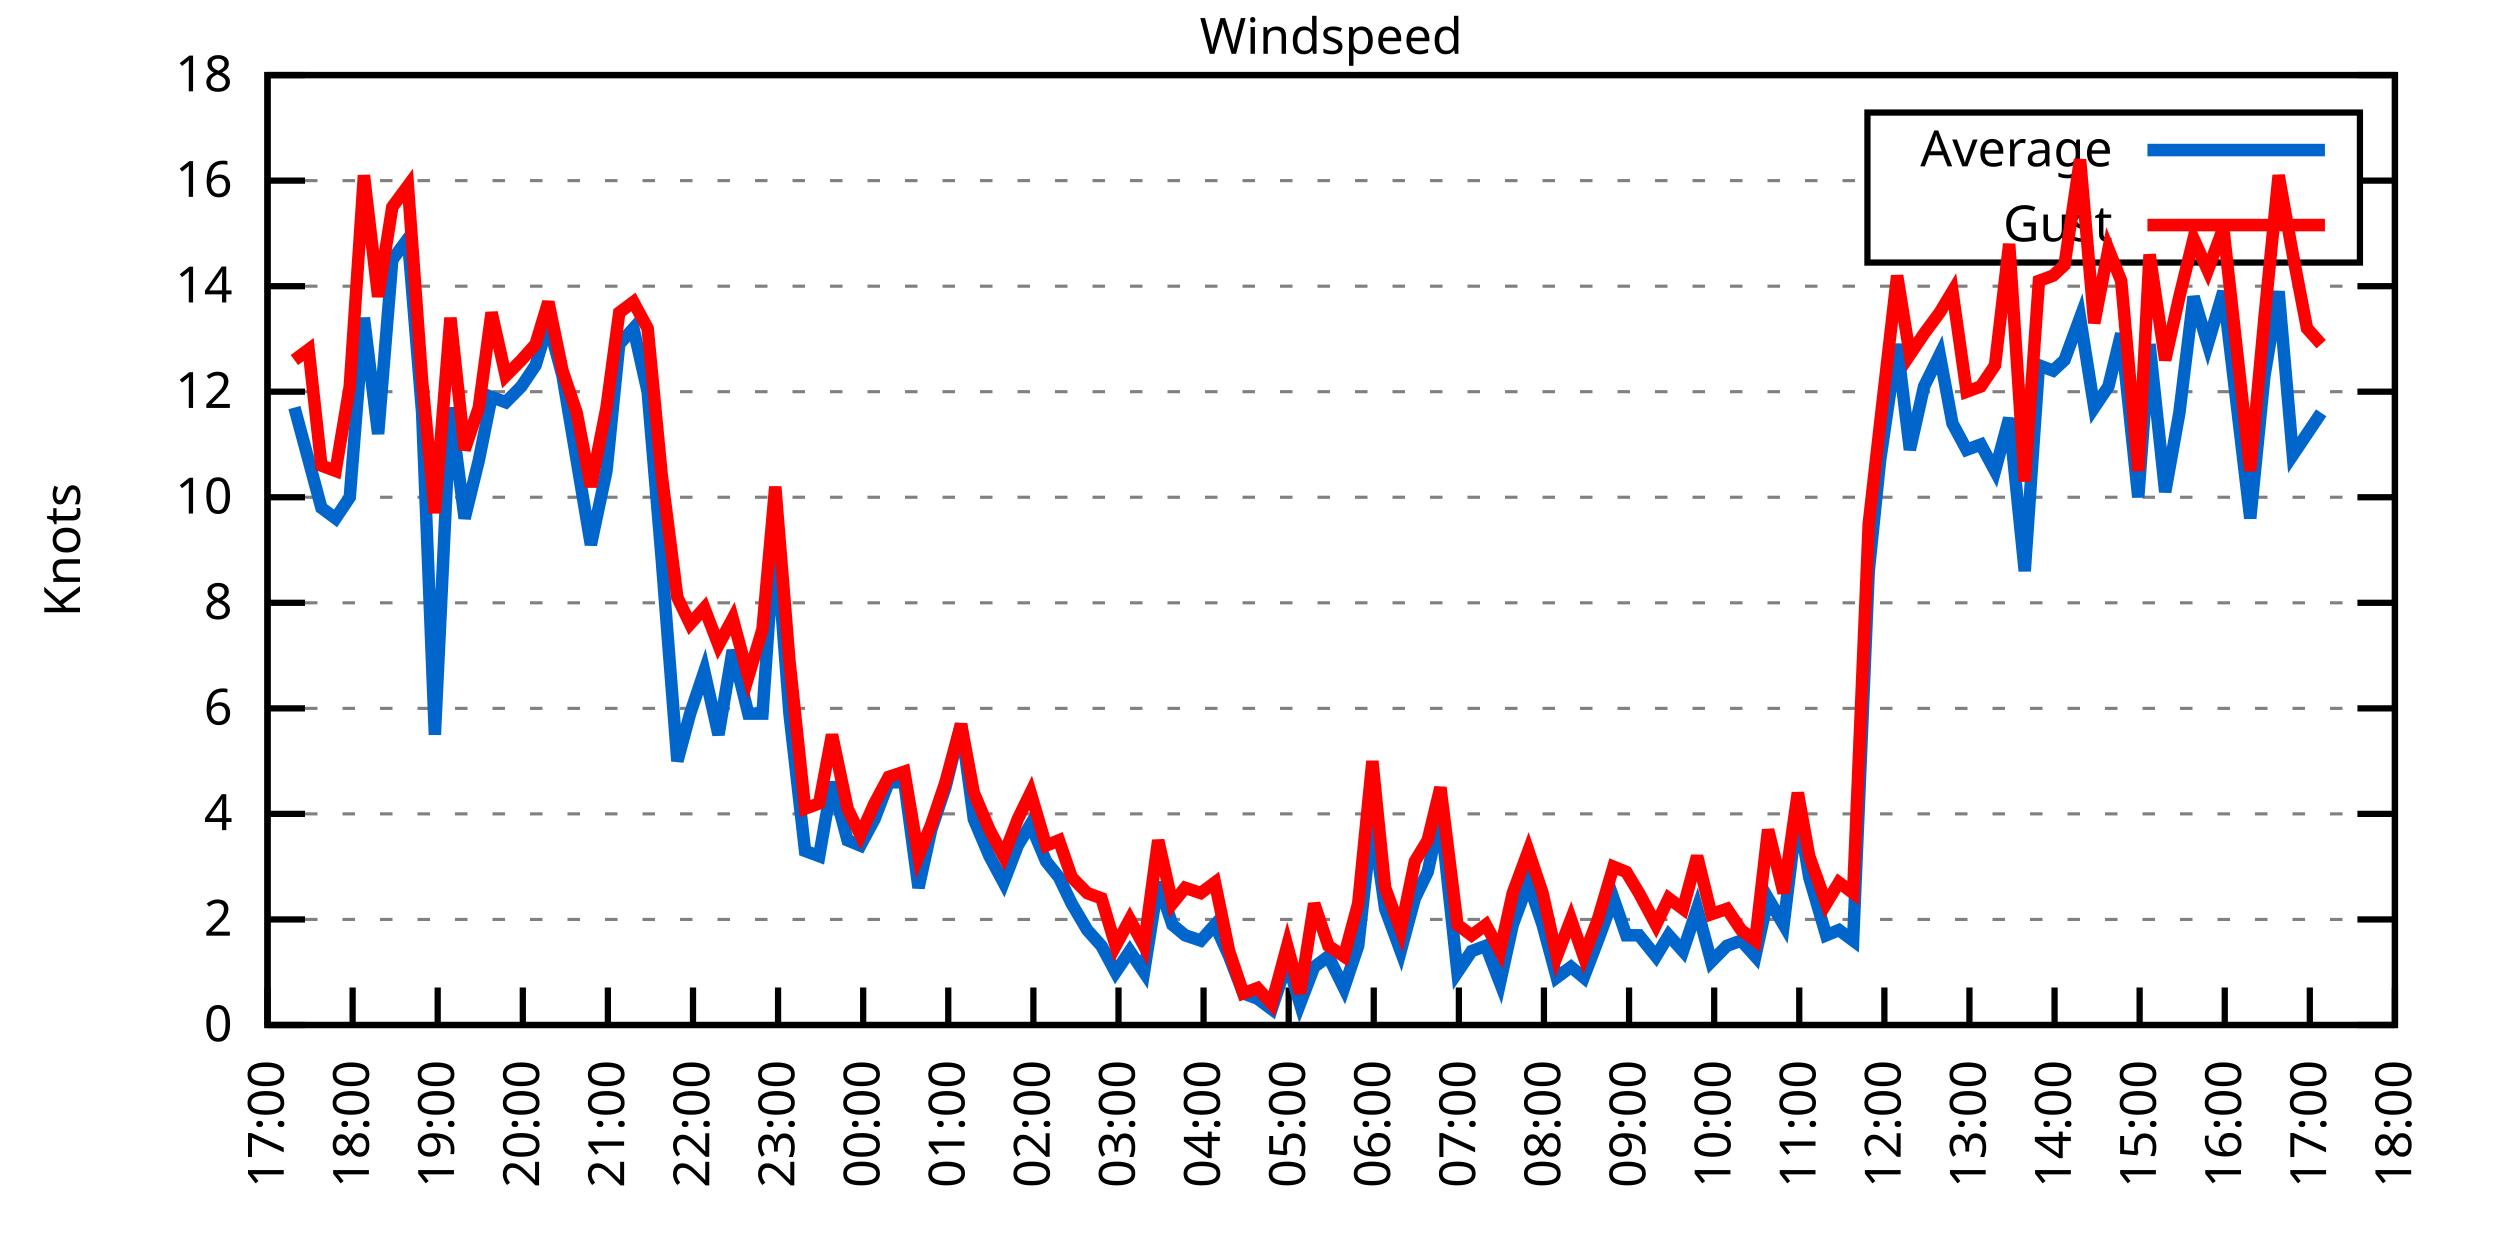
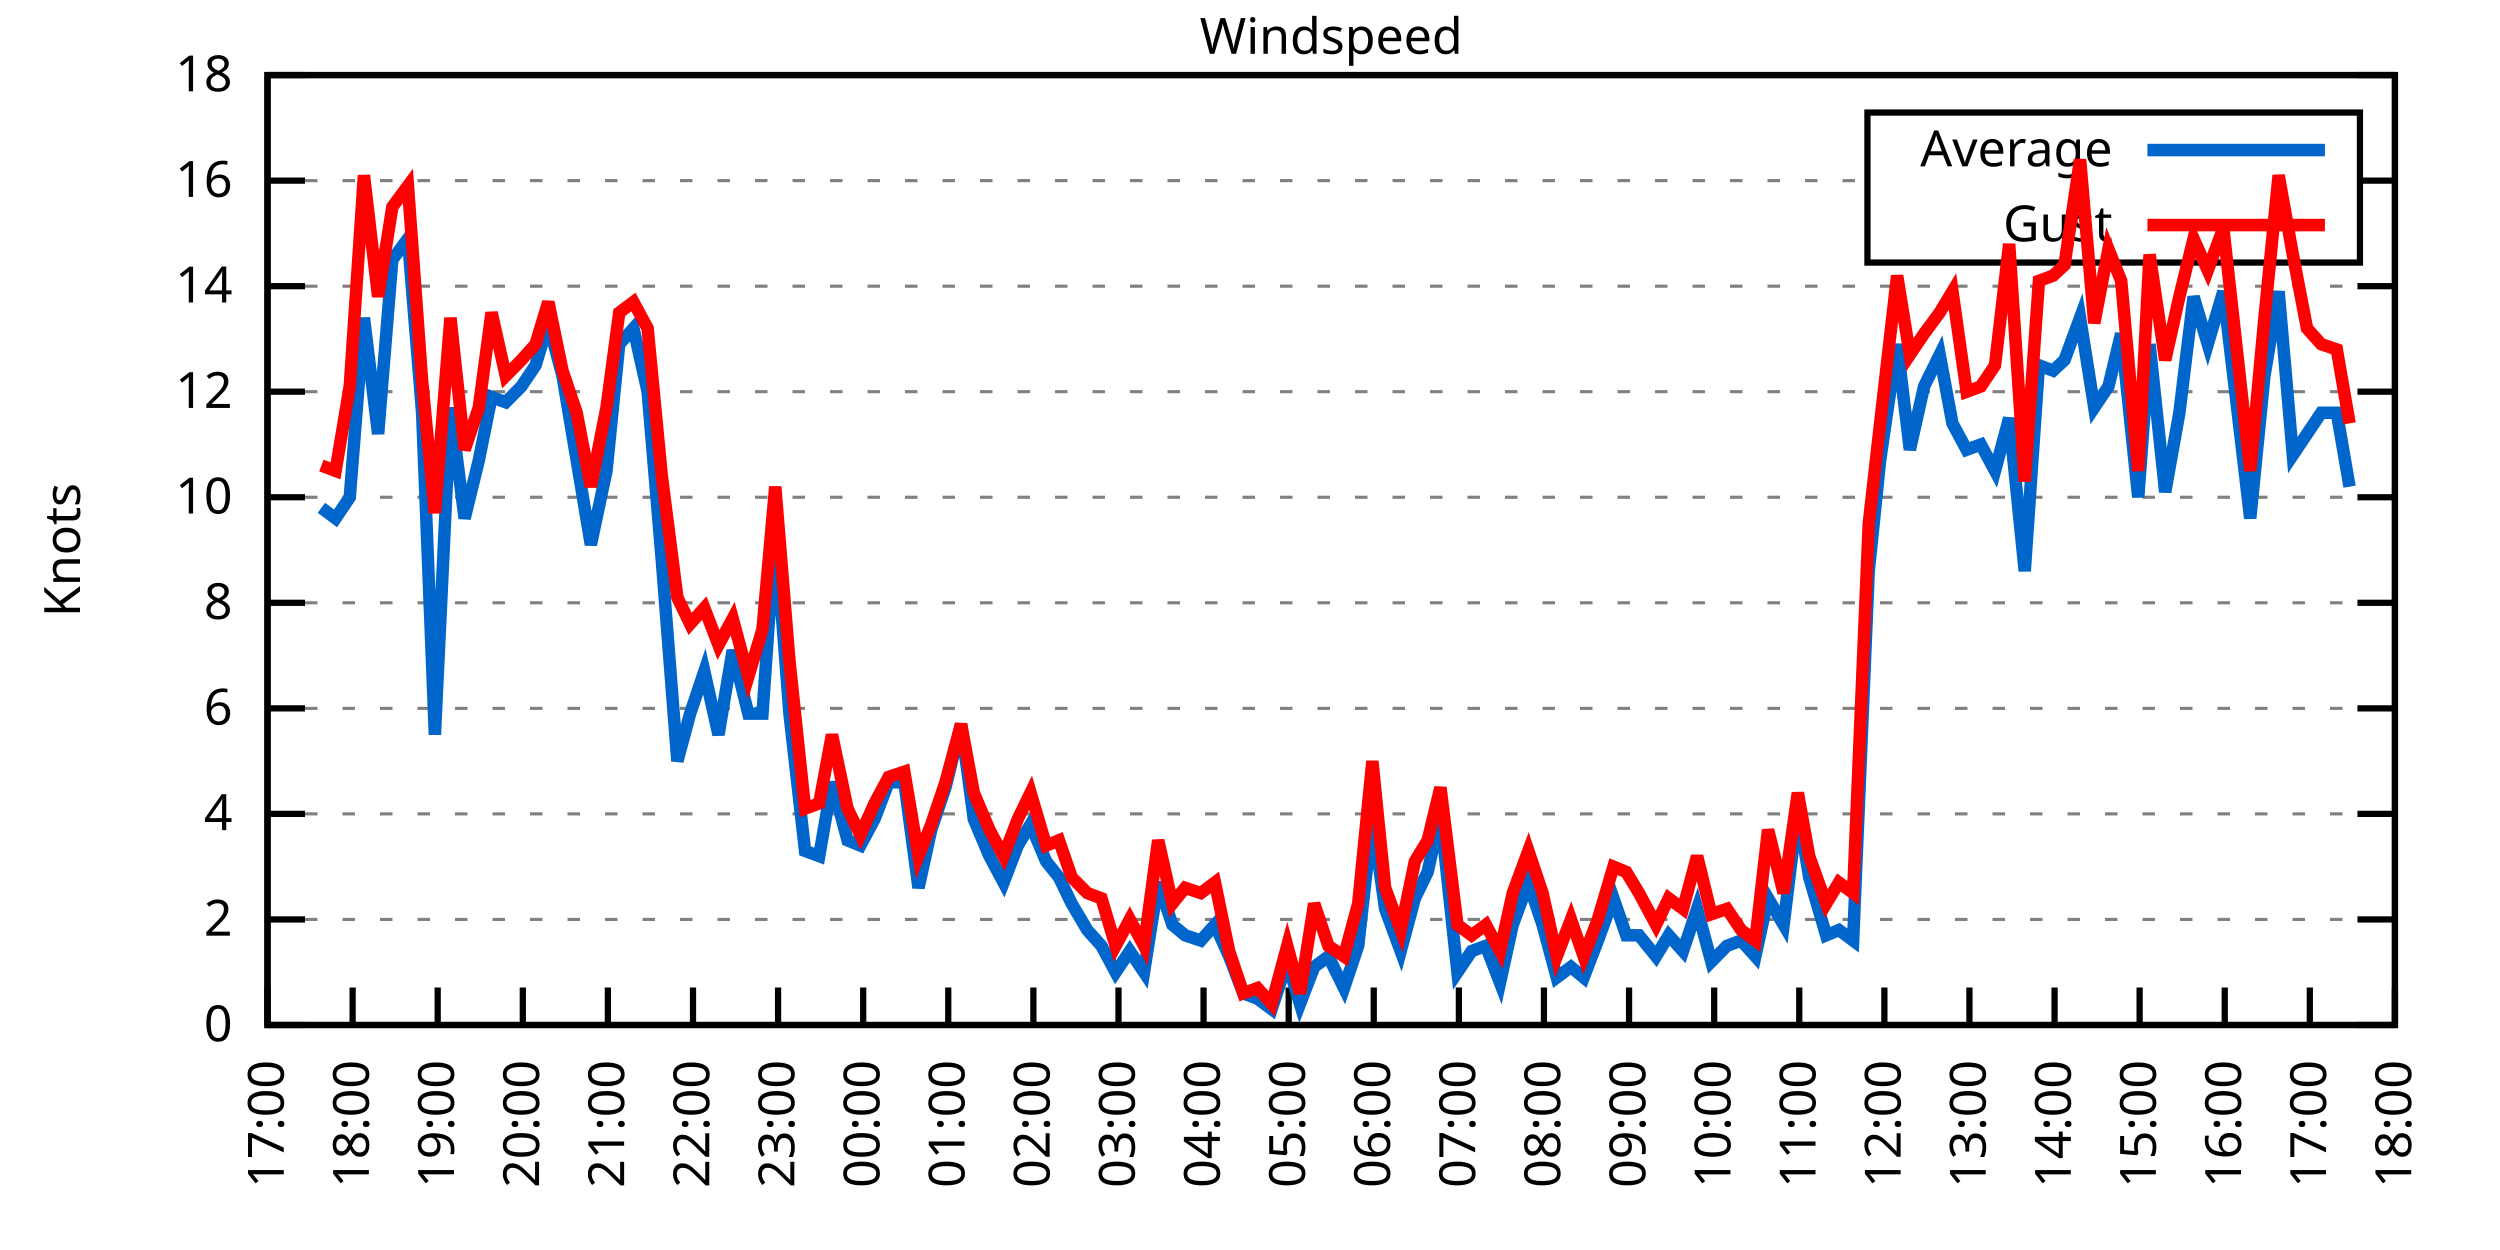
<svg xmlns="http://www.w3.org/2000/svg" xmlns:xlink="http://www.w3.org/1999/xlink" width="400" height="200" viewBox="0 0 400 200">
  <g id="gnuplot_canvas">
    <rect x="0" y="0" width="400" height="200" fill="none" />
    <defs>
      <circle id="gpDot" r="0.5" stroke-width="0.5" stroke="currentColor" />
      <path id="gpPt0" stroke-width="0.333" stroke="currentColor" d="M-1,0 h2 M0,-1 v2" />
      <path id="gpPt1" stroke-width="0.333" stroke="currentColor" d="M-1,-1 L1,1 M1,-1 L-1,1" />
      <path id="gpPt2" stroke-width="0.333" stroke="currentColor" d="M-1,0 L1,0 M0,-1 L0,1 M-1,-1 L1,1 M-1,1 L1,-1" />
      <rect id="gpPt3" stroke-width="0.333" stroke="currentColor" x="-1" y="-1" width="2" height="2" />
      <rect id="gpPt4" stroke-width="0.333" stroke="currentColor" fill="currentColor" x="-1" y="-1" width="2" height="2" />
      <circle id="gpPt5" stroke-width="0.333" stroke="currentColor" cx="0" cy="0" r="1" />
      <use xlink:href="#gpPt5" id="gpPt6" fill="currentColor" stroke="none" />
      <path id="gpPt7" stroke-width="0.333" stroke="currentColor" d="M0,-1.33 L-1.33,0.67 L1.33,0.67 z" />
      <use xlink:href="#gpPt7" id="gpPt8" fill="currentColor" stroke="none" />
      <use xlink:href="#gpPt7" id="gpPt9" stroke="currentColor" transform="rotate(180)" />
      <use xlink:href="#gpPt9" id="gpPt10" fill="currentColor" stroke="none" />
      <use xlink:href="#gpPt3" id="gpPt11" stroke="currentColor" transform="rotate(45)" />
      <use xlink:href="#gpPt11" id="gpPt12" fill="currentColor" stroke="none" />
      <path id="gpPt13" stroke-width="0.333" stroke="currentColor" d="M0,1.330 L1.265,0.411 L0.782,-1.067 L-0.782,-1.076 L-1.265,0.411 z" />
      <use xlink:href="#gpPt13" id="gpPt14" fill="currentColor" stroke="none" />
      <filter id="textbox" filterUnits="objectBoundingBox" x="0" y="0" height="1" width="1">
        <feFlood flood-color="white" flood-opacity="1" result="bgnd" />
        <feComposite in="SourceGraphic" in2="bgnd" operator="atop" />
      </filter>
      <filter id="greybox" filterUnits="objectBoundingBox" x="0" y="0" height="1" width="1">
        <feFlood flood-color="lightgrey" flood-opacity="1" result="grey" />
        <feComposite in="SourceGraphic" in2="grey" operator="atop" />
      </filter>
    </defs>
    <g fill="none" color="white" stroke="currentColor" stroke-width="1.00" stroke-linecap="butt" stroke-linejoin="miter">
</g>
    <g fill="none" color="black" stroke="currentColor" stroke-width="1.00" stroke-linecap="butt" stroke-linejoin="miter">
      <g stroke="none" shape-rendering="crispEdges">
        <polygon fill="rgb(255, 255, 255)" points="42.80,164.00 383.18,164.00 383.18,12.02 42.80,12.02 " />
      </g>
    </g>
    <g fill="none" color="black" stroke="currentColor" stroke-width="1.00" stroke-linecap="butt" stroke-linejoin="miter">
</g>
    <g fill="none" color="black" stroke="black" stroke-width="0.50" stroke-linecap="butt" stroke-linejoin="miter">
</g>
    <g fill="none" color="gray" stroke="currentColor" stroke-width="0.50" stroke-linecap="butt" stroke-linejoin="miter">
      <path stroke="gray" stroke-dasharray="2,4" class="gridline" d="M42.80,164.00 L383.19,164.00  " />
    </g>
    <g fill="none" color="gray" stroke="gray" stroke-width="1.00" stroke-linecap="butt" stroke-linejoin="miter">
</g>
    <g fill="none" color="black" stroke="currentColor" stroke-width="1.00" stroke-linecap="butt" stroke-linejoin="miter">
      <path stroke="black" d="M42.80,164.00 L48.80,164.00 M383.19,164.00 L377.19,164.00  " />
      <g transform="translate(37.20,166.60)" stroke="none" fill="black" font-family="Sans" font-size="8.00" text-anchor="end">
        <text>
          <tspan font-family="Sans"> 0</tspan>
        </text>
      </g>
    </g>
    <g fill="none" color="black" stroke="currentColor" stroke-width="1.00" stroke-linecap="butt" stroke-linejoin="miter">
</g>
    <g fill="none" color="black" stroke="black" stroke-width="0.50" stroke-linecap="butt" stroke-linejoin="miter">
</g>
    <g fill="none" color="gray" stroke="currentColor" stroke-width="0.50" stroke-linecap="butt" stroke-linejoin="miter">
      <path stroke="gray" stroke-dasharray="2,4" class="gridline" d="M42.80,147.11 L383.19,147.11  " />
    </g>
    <g fill="none" color="gray" stroke="gray" stroke-width="1.00" stroke-linecap="butt" stroke-linejoin="miter">
</g>
    <g fill="none" color="black" stroke="currentColor" stroke-width="1.00" stroke-linecap="butt" stroke-linejoin="miter">
      <path stroke="black" d="M42.80,147.11 L48.80,147.11 M383.19,147.11 L377.19,147.11  " />
      <g transform="translate(37.20,149.71)" stroke="none" fill="black" font-family="Sans" font-size="8.00" text-anchor="end">
        <text>
          <tspan font-family="Sans"> 2</tspan>
        </text>
      </g>
    </g>
    <g fill="none" color="black" stroke="currentColor" stroke-width="1.00" stroke-linecap="butt" stroke-linejoin="miter">
</g>
    <g fill="none" color="black" stroke="black" stroke-width="0.50" stroke-linecap="butt" stroke-linejoin="miter">
</g>
    <g fill="none" color="gray" stroke="currentColor" stroke-width="0.50" stroke-linecap="butt" stroke-linejoin="miter">
      <path stroke="gray" stroke-dasharray="2,4" class="gridline" d="M42.80,130.22 L383.19,130.22  " />
    </g>
    <g fill="none" color="gray" stroke="gray" stroke-width="1.00" stroke-linecap="butt" stroke-linejoin="miter">
</g>
    <g fill="none" color="black" stroke="currentColor" stroke-width="1.00" stroke-linecap="butt" stroke-linejoin="miter">
      <path stroke="black" d="M42.80,130.22 L48.80,130.22 M383.19,130.22 L377.19,130.22  " />
      <g transform="translate(37.20,132.82)" stroke="none" fill="black" font-family="Sans" font-size="8.00" text-anchor="end">
        <text>
          <tspan font-family="Sans"> 4</tspan>
        </text>
      </g>
    </g>
    <g fill="none" color="black" stroke="currentColor" stroke-width="1.00" stroke-linecap="butt" stroke-linejoin="miter">
</g>
    <g fill="none" color="black" stroke="black" stroke-width="0.50" stroke-linecap="butt" stroke-linejoin="miter">
</g>
    <g fill="none" color="gray" stroke="currentColor" stroke-width="0.50" stroke-linecap="butt" stroke-linejoin="miter">
      <path stroke="gray" stroke-dasharray="2,4" class="gridline" d="M42.80,113.34 L383.19,113.34  " />
    </g>
    <g fill="none" color="gray" stroke="gray" stroke-width="1.00" stroke-linecap="butt" stroke-linejoin="miter">
</g>
    <g fill="none" color="black" stroke="currentColor" stroke-width="1.00" stroke-linecap="butt" stroke-linejoin="miter">
      <path stroke="black" d="M42.80,113.34 L48.80,113.34 M383.19,113.34 L377.19,113.34  " />
      <g transform="translate(37.20,115.94)" stroke="none" fill="black" font-family="Sans" font-size="8.00" text-anchor="end">
        <text>
          <tspan font-family="Sans"> 6</tspan>
        </text>
      </g>
    </g>
    <g fill="none" color="black" stroke="currentColor" stroke-width="1.00" stroke-linecap="butt" stroke-linejoin="miter">
</g>
    <g fill="none" color="black" stroke="black" stroke-width="0.50" stroke-linecap="butt" stroke-linejoin="miter">
</g>
    <g fill="none" color="gray" stroke="currentColor" stroke-width="0.50" stroke-linecap="butt" stroke-linejoin="miter">
      <path stroke="gray" stroke-dasharray="2,4" class="gridline" d="M42.80,96.45 L383.19,96.45  " />
    </g>
    <g fill="none" color="gray" stroke="gray" stroke-width="1.00" stroke-linecap="butt" stroke-linejoin="miter">
</g>
    <g fill="none" color="black" stroke="currentColor" stroke-width="1.00" stroke-linecap="butt" stroke-linejoin="miter">
      <path stroke="black" d="M42.80,96.45 L48.80,96.45 M383.19,96.45 L377.19,96.45  " />
      <g transform="translate(37.20,99.05)" stroke="none" fill="black" font-family="Sans" font-size="8.00" text-anchor="end">
        <text>
          <tspan font-family="Sans"> 8</tspan>
        </text>
      </g>
    </g>
    <g fill="none" color="black" stroke="currentColor" stroke-width="1.00" stroke-linecap="butt" stroke-linejoin="miter">
</g>
    <g fill="none" color="black" stroke="black" stroke-width="0.50" stroke-linecap="butt" stroke-linejoin="miter">
</g>
    <g fill="none" color="gray" stroke="currentColor" stroke-width="0.50" stroke-linecap="butt" stroke-linejoin="miter">
      <path stroke="gray" stroke-dasharray="2,4" class="gridline" d="M42.80,79.56 L383.19,79.56  " />
    </g>
    <g fill="none" color="gray" stroke="gray" stroke-width="1.00" stroke-linecap="butt" stroke-linejoin="miter">
</g>
    <g fill="none" color="black" stroke="currentColor" stroke-width="1.00" stroke-linecap="butt" stroke-linejoin="miter">
      <path stroke="black" d="M42.80,79.56 L48.80,79.56 M383.19,79.56 L377.19,79.56  " />
      <g transform="translate(37.20,82.16)" stroke="none" fill="black" font-family="Sans" font-size="8.00" text-anchor="end">
        <text>
          <tspan font-family="Sans"> 10</tspan>
        </text>
      </g>
    </g>
    <g fill="none" color="black" stroke="currentColor" stroke-width="1.00" stroke-linecap="butt" stroke-linejoin="miter">
</g>
    <g fill="none" color="black" stroke="black" stroke-width="0.50" stroke-linecap="butt" stroke-linejoin="miter">
</g>
    <g fill="none" color="gray" stroke="currentColor" stroke-width="0.50" stroke-linecap="butt" stroke-linejoin="miter">
      <path stroke="gray" stroke-dasharray="2,4" class="gridline" d="M42.80,62.67 L383.19,62.67  " />
    </g>
    <g fill="none" color="gray" stroke="gray" stroke-width="1.00" stroke-linecap="butt" stroke-linejoin="miter">
</g>
    <g fill="none" color="black" stroke="currentColor" stroke-width="1.00" stroke-linecap="butt" stroke-linejoin="miter">
      <path stroke="black" d="M42.80,62.67 L48.80,62.67 M383.19,62.67 L377.19,62.67  " />
      <g transform="translate(37.20,65.27)" stroke="none" fill="black" font-family="Sans" font-size="8.00" text-anchor="end">
        <text>
          <tspan font-family="Sans"> 12</tspan>
        </text>
      </g>
    </g>
    <g fill="none" color="black" stroke="currentColor" stroke-width="1.00" stroke-linecap="butt" stroke-linejoin="miter">
</g>
    <g fill="none" color="black" stroke="black" stroke-width="0.50" stroke-linecap="butt" stroke-linejoin="miter">
</g>
    <g fill="none" color="gray" stroke="currentColor" stroke-width="0.50" stroke-linecap="butt" stroke-linejoin="miter">
      <path stroke="gray" stroke-dasharray="2,4" class="gridline" d="M42.80,45.79 L383.19,45.79  " />
    </g>
    <g fill="none" color="gray" stroke="gray" stroke-width="1.00" stroke-linecap="butt" stroke-linejoin="miter">
</g>
    <g fill="none" color="black" stroke="currentColor" stroke-width="1.00" stroke-linecap="butt" stroke-linejoin="miter">
      <path stroke="black" d="M42.80,45.79 L48.80,45.79 M383.19,45.79 L377.19,45.79  " />
      <g transform="translate(37.20,48.39)" stroke="none" fill="black" font-family="Sans" font-size="8.00" text-anchor="end">
        <text>
          <tspan font-family="Sans"> 14</tspan>
        </text>
      </g>
    </g>
    <g fill="none" color="black" stroke="currentColor" stroke-width="1.00" stroke-linecap="butt" stroke-linejoin="miter">
</g>
    <g fill="none" color="black" stroke="black" stroke-width="0.50" stroke-linecap="butt" stroke-linejoin="miter">
</g>
    <g fill="none" color="gray" stroke="currentColor" stroke-width="0.50" stroke-linecap="butt" stroke-linejoin="miter">
      <path stroke="gray" stroke-dasharray="2,4" class="gridline" d="M42.80,28.90 L298.79,28.90 M377.59,28.90 L383.19,28.90  " />
    </g>
    <g fill="none" color="gray" stroke="gray" stroke-width="1.00" stroke-linecap="butt" stroke-linejoin="miter">
</g>
    <g fill="none" color="black" stroke="currentColor" stroke-width="1.00" stroke-linecap="butt" stroke-linejoin="miter">
      <path stroke="black" d="M42.80,28.90 L48.80,28.90 M383.19,28.90 L377.19,28.90  " />
      <g transform="translate(37.20,31.50)" stroke="none" fill="black" font-family="Sans" font-size="8.00" text-anchor="end">
        <text>
          <tspan font-family="Sans"> 16</tspan>
        </text>
      </g>
    </g>
    <g fill="none" color="black" stroke="currentColor" stroke-width="1.00" stroke-linecap="butt" stroke-linejoin="miter">
</g>
    <g fill="none" color="black" stroke="black" stroke-width="0.50" stroke-linecap="butt" stroke-linejoin="miter">
</g>
    <g fill="none" color="gray" stroke="currentColor" stroke-width="0.50" stroke-linecap="butt" stroke-linejoin="miter">
      <path stroke="gray" stroke-dasharray="2,4" class="gridline" d="M42.80,12.01 L383.19,12.01  " />
    </g>
    <g fill="none" color="gray" stroke="gray" stroke-width="1.00" stroke-linecap="butt" stroke-linejoin="miter">
</g>
    <g fill="none" color="black" stroke="currentColor" stroke-width="1.00" stroke-linecap="butt" stroke-linejoin="miter">
      <path stroke="black" d="M42.80,12.01 L48.80,12.01 M383.19,12.01 L377.19,12.01  " />
      <g transform="translate(37.20,14.61)" stroke="none" fill="black" font-family="Sans" font-size="8.00" text-anchor="end">
        <text>
          <tspan font-family="Sans"> 18</tspan>
        </text>
      </g>
    </g>
    <g fill="none" color="black" stroke="currentColor" stroke-width="1.00" stroke-linecap="butt" stroke-linejoin="miter">
      <path stroke="black" d="M42.80,164.00 L42.80,158.00  " />
      <g transform="translate(45.40,169.60) rotate(270.00)" stroke="none" fill="black" font-family="Sans" font-size="8.00" text-anchor="end">
        <text>
          <tspan font-family="Sans">17:00</tspan>
        </text>
      </g>
    </g>
    <g fill="none" color="black" stroke="currentColor" stroke-width="1.00" stroke-linecap="butt" stroke-linejoin="miter">
      <path stroke="black" d="M56.42,164.00 L56.42,158.00  " />
      <g transform="translate(59.02,169.60) rotate(270.00)" stroke="none" fill="black" font-family="Sans" font-size="8.00" text-anchor="end">
        <text>
          <tspan font-family="Sans">18:00</tspan>
        </text>
      </g>
    </g>
    <g fill="none" color="black" stroke="currentColor" stroke-width="1.00" stroke-linecap="butt" stroke-linejoin="miter">
      <path stroke="black" d="M70.03,164.00 L70.03,158.00  " />
      <g transform="translate(72.63,169.60) rotate(270.00)" stroke="none" fill="black" font-family="Sans" font-size="8.00" text-anchor="end">
        <text>
          <tspan font-family="Sans">19:00</tspan>
        </text>
      </g>
    </g>
    <g fill="none" color="black" stroke="currentColor" stroke-width="1.00" stroke-linecap="butt" stroke-linejoin="miter">
      <path stroke="black" d="M83.65,164.00 L83.65,158.00  " />
      <g transform="translate(86.25,169.60) rotate(270.00)" stroke="none" fill="black" font-family="Sans" font-size="8.00" text-anchor="end">
        <text>
          <tspan font-family="Sans">20:00</tspan>
        </text>
      </g>
    </g>
    <g fill="none" color="black" stroke="currentColor" stroke-width="1.00" stroke-linecap="butt" stroke-linejoin="miter">
      <path stroke="black" d="M97.26,164.00 L97.26,158.00  " />
      <g transform="translate(99.86,169.60) rotate(270.00)" stroke="none" fill="black" font-family="Sans" font-size="8.00" text-anchor="end">
        <text>
          <tspan font-family="Sans">21:00</tspan>
        </text>
      </g>
    </g>
    <g fill="none" color="black" stroke="currentColor" stroke-width="1.00" stroke-linecap="butt" stroke-linejoin="miter">
      <path stroke="black" d="M110.88,164.00 L110.88,158.00  " />
      <g transform="translate(113.48,169.60) rotate(270.00)" stroke="none" fill="black" font-family="Sans" font-size="8.00" text-anchor="end">
        <text>
          <tspan font-family="Sans">22:00</tspan>
        </text>
      </g>
    </g>
    <g fill="none" color="black" stroke="currentColor" stroke-width="1.00" stroke-linecap="butt" stroke-linejoin="miter">
      <path stroke="black" d="M124.49,164.00 L124.49,158.00  " />
      <g transform="translate(127.09,169.60) rotate(270.00)" stroke="none" fill="black" font-family="Sans" font-size="8.00" text-anchor="end">
        <text>
          <tspan font-family="Sans">23:00</tspan>
        </text>
      </g>
    </g>
    <g fill="none" color="black" stroke="currentColor" stroke-width="1.00" stroke-linecap="butt" stroke-linejoin="miter">
      <path stroke="black" d="M138.11,164.00 L138.11,158.00  " />
      <g transform="translate(140.71,169.60) rotate(270.00)" stroke="none" fill="black" font-family="Sans" font-size="8.00" text-anchor="end">
        <text>
          <tspan font-family="Sans">00:00</tspan>
        </text>
      </g>
    </g>
    <g fill="none" color="black" stroke="currentColor" stroke-width="1.00" stroke-linecap="butt" stroke-linejoin="miter">
      <path stroke="black" d="M151.72,164.00 L151.72,158.00  " />
      <g transform="translate(154.32,169.60) rotate(270.00)" stroke="none" fill="black" font-family="Sans" font-size="8.00" text-anchor="end">
        <text>
          <tspan font-family="Sans">01:00</tspan>
        </text>
      </g>
    </g>
    <g fill="none" color="black" stroke="currentColor" stroke-width="1.00" stroke-linecap="butt" stroke-linejoin="miter">
      <path stroke="black" d="M165.34,164.00 L165.34,158.00  " />
      <g transform="translate(167.94,169.60) rotate(270.00)" stroke="none" fill="black" font-family="Sans" font-size="8.00" text-anchor="end">
        <text>
          <tspan font-family="Sans">02:00</tspan>
        </text>
      </g>
    </g>
    <g fill="none" color="black" stroke="currentColor" stroke-width="1.00" stroke-linecap="butt" stroke-linejoin="miter">
      <path stroke="black" d="M178.96,164.00 L178.96,158.00  " />
      <g transform="translate(181.56,169.60) rotate(270.00)" stroke="none" fill="black" font-family="Sans" font-size="8.00" text-anchor="end">
        <text>
          <tspan font-family="Sans">03:00</tspan>
        </text>
      </g>
    </g>
    <g fill="none" color="black" stroke="currentColor" stroke-width="1.00" stroke-linecap="butt" stroke-linejoin="miter">
      <path stroke="black" d="M192.57,164.00 L192.57,158.00  " />
      <g transform="translate(195.17,169.60) rotate(270.00)" stroke="none" fill="black" font-family="Sans" font-size="8.00" text-anchor="end">
        <text>
          <tspan font-family="Sans">04:00</tspan>
        </text>
      </g>
    </g>
    <g fill="none" color="black" stroke="currentColor" stroke-width="1.00" stroke-linecap="butt" stroke-linejoin="miter">
      <path stroke="black" d="M206.19,164.00 L206.19,158.00  " />
      <g transform="translate(208.79,169.60) rotate(270.00)" stroke="none" fill="black" font-family="Sans" font-size="8.00" text-anchor="end">
        <text>
          <tspan font-family="Sans">05:00</tspan>
        </text>
      </g>
    </g>
    <g fill="none" color="black" stroke="currentColor" stroke-width="1.00" stroke-linecap="butt" stroke-linejoin="miter">
      <path stroke="black" d="M219.80,164.00 L219.80,158.00  " />
      <g transform="translate(222.40,169.60) rotate(270.00)" stroke="none" fill="black" font-family="Sans" font-size="8.00" text-anchor="end">
        <text>
          <tspan font-family="Sans">06:00</tspan>
        </text>
      </g>
    </g>
    <g fill="none" color="black" stroke="currentColor" stroke-width="1.00" stroke-linecap="butt" stroke-linejoin="miter">
      <path stroke="black" d="M233.42,164.00 L233.42,158.00  " />
      <g transform="translate(236.02,169.60) rotate(270.00)" stroke="none" fill="black" font-family="Sans" font-size="8.00" text-anchor="end">
        <text>
          <tspan font-family="Sans">07:00</tspan>
        </text>
      </g>
    </g>
    <g fill="none" color="black" stroke="currentColor" stroke-width="1.00" stroke-linecap="butt" stroke-linejoin="miter">
      <path stroke="black" d="M247.03,164.00 L247.03,158.00  " />
      <g transform="translate(249.63,169.60) rotate(270.00)" stroke="none" fill="black" font-family="Sans" font-size="8.00" text-anchor="end">
        <text>
          <tspan font-family="Sans">08:00</tspan>
        </text>
      </g>
    </g>
    <g fill="none" color="black" stroke="currentColor" stroke-width="1.00" stroke-linecap="butt" stroke-linejoin="miter">
      <path stroke="black" d="M260.65,164.00 L260.65,158.00  " />
      <g transform="translate(263.25,169.60) rotate(270.00)" stroke="none" fill="black" font-family="Sans" font-size="8.00" text-anchor="end">
        <text>
          <tspan font-family="Sans">09:00</tspan>
        </text>
      </g>
    </g>
    <g fill="none" color="black" stroke="currentColor" stroke-width="1.00" stroke-linecap="butt" stroke-linejoin="miter">
      <path stroke="black" d="M274.27,164.00 L274.27,158.00  " />
      <g transform="translate(276.87,169.60) rotate(270.00)" stroke="none" fill="black" font-family="Sans" font-size="8.00" text-anchor="end">
        <text>
          <tspan font-family="Sans">10:00</tspan>
        </text>
      </g>
    </g>
    <g fill="none" color="black" stroke="currentColor" stroke-width="1.00" stroke-linecap="butt" stroke-linejoin="miter">
      <path stroke="black" d="M287.88,164.00 L287.88,158.00  " />
      <g transform="translate(290.48,169.60) rotate(270.00)" stroke="none" fill="black" font-family="Sans" font-size="8.00" text-anchor="end">
        <text>
          <tspan font-family="Sans">11:00</tspan>
        </text>
      </g>
    </g>
    <g fill="none" color="black" stroke="currentColor" stroke-width="1.00" stroke-linecap="butt" stroke-linejoin="miter">
      <path stroke="black" d="M301.50,164.00 L301.50,158.00  " />
      <g transform="translate(304.10,169.60) rotate(270.00)" stroke="none" fill="black" font-family="Sans" font-size="8.00" text-anchor="end">
        <text>
          <tspan font-family="Sans">12:00</tspan>
        </text>
      </g>
    </g>
    <g fill="none" color="black" stroke="currentColor" stroke-width="1.00" stroke-linecap="butt" stroke-linejoin="miter">
      <path stroke="black" d="M315.11,164.00 L315.11,158.00  " />
      <g transform="translate(317.71,169.60) rotate(270.00)" stroke="none" fill="black" font-family="Sans" font-size="8.00" text-anchor="end">
        <text>
          <tspan font-family="Sans">13:00</tspan>
        </text>
      </g>
    </g>
    <g fill="none" color="black" stroke="currentColor" stroke-width="1.00" stroke-linecap="butt" stroke-linejoin="miter">
      <path stroke="black" d="M328.73,164.00 L328.73,158.00  " />
      <g transform="translate(331.33,169.60) rotate(270.00)" stroke="none" fill="black" font-family="Sans" font-size="8.00" text-anchor="end">
        <text>
          <tspan font-family="Sans">14:00</tspan>
        </text>
      </g>
    </g>
    <g fill="none" color="black" stroke="currentColor" stroke-width="1.00" stroke-linecap="butt" stroke-linejoin="miter">
      <path stroke="black" d="M342.34,164.00 L342.34,158.00  " />
      <g transform="translate(344.94,169.60) rotate(270.00)" stroke="none" fill="black" font-family="Sans" font-size="8.00" text-anchor="end">
        <text>
          <tspan font-family="Sans">15:00</tspan>
        </text>
      </g>
    </g>
    <g fill="none" color="black" stroke="currentColor" stroke-width="1.00" stroke-linecap="butt" stroke-linejoin="miter">
      <path stroke="black" d="M355.96,164.00 L355.96,158.00  " />
      <g transform="translate(358.56,169.60) rotate(270.00)" stroke="none" fill="black" font-family="Sans" font-size="8.00" text-anchor="end">
        <text>
          <tspan font-family="Sans">16:00</tspan>
        </text>
      </g>
    </g>
    <g fill="none" color="black" stroke="currentColor" stroke-width="1.00" stroke-linecap="butt" stroke-linejoin="miter">
      <path stroke="black" d="M369.57,164.00 L369.57,158.00  " />
      <g transform="translate(372.17,169.60) rotate(270.00)" stroke="none" fill="black" font-family="Sans" font-size="8.00" text-anchor="end">
        <text>
          <tspan font-family="Sans">17:00</tspan>
        </text>
      </g>
    </g>
    <g fill="none" color="black" stroke="currentColor" stroke-width="1.00" stroke-linecap="butt" stroke-linejoin="miter">
      <path stroke="black" d="M383.19,164.00 L383.19,158.00  " />
      <g transform="translate(385.79,169.60) rotate(270.00)" stroke="none" fill="black" font-family="Sans" font-size="8.00" text-anchor="end">
        <text>
          <tspan font-family="Sans">18:00</tspan>
        </text>
      </g>
    </g>
    <g fill="none" color="black" stroke="currentColor" stroke-width="1.00" stroke-linecap="butt" stroke-linejoin="miter">
</g>
    <g fill="none" color="black" stroke="currentColor" stroke-width="1.00" stroke-linecap="butt" stroke-linejoin="miter">
      <path stroke="black" d="M42.80,12.01 L42.80,164.00 L383.19,164.00 L383.19,12.01 L42.80,12.01 Z  " />
    </g>
    <g fill="none" color="black" stroke="currentColor" stroke-width="1.00" stroke-linecap="butt" stroke-linejoin="miter">
</g>
    <g fill="none" color="black" stroke="currentColor" stroke-width="1.00" stroke-linecap="butt" stroke-linejoin="miter">
      <path stroke="black" d="M298.79,42.01 L298.79,18.01 L377.59,18.01 L377.59,42.01 L298.79,42.01 Z  " />
    </g>
    <g id="Windspeed_plot_1">
      <g fill="none" color="white" stroke="black" stroke-width="2.00" stroke-linecap="butt" stroke-linejoin="miter">
</g>
      <g fill="none" color="black" stroke="currentColor" stroke-width="2.00" stroke-linecap="butt" stroke-linejoin="miter">
        <g transform="translate(337.99,26.61)" stroke="none" fill="black" font-family="Sans" font-size="8.00" text-anchor="end">
          <text>
            <tspan font-family="Sans">Average</tspan>
          </text>
        </g>
      </g>
      <g fill="none" color="black" stroke="currentColor" stroke-width="2.00" stroke-linecap="butt" stroke-linejoin="miter">
-         <path stroke="rgb(  0, 102, 204)" d="M343.59,24.01 L371.99,24.01 M47.11,65.21 L49.38,73.65 L51.42,81.25 L53.69,82.94 L55.96,79.56 L58.23,50.85   L60.50,69.43 L62.77,41.56 L65.27,38.19 L67.54,66.05 L69.58,117.56 L72.07,65.21 L74.34,82.94 L76.61,73.65   L78.65,63.52 L80.92,64.36 L83.42,61.83 L85.69,58.45 L87.73,51.70 L90.00,60.14 L92.27,73.65 L94.54,87.16   L97.04,75.34 L99.08,55.07 L101.35,52.54 L103.62,62.67 L105.89,89.69 L108.38,121.78 L110.42,114.18 L112.69,107.43   L114.96,117.56 L117.23,104.05 L119.73,114.18 L122.00,114.18 L124.04,84.63 L126.31,114.18 L128.81,136.14 L131.07,136.98   L133.12,125.16 L135.61,134.45 L137.66,135.29 L139.92,131.07 L142.19,125.16 L144.69,125.16 L146.96,142.05 L149.00,132.76   L151.27,126.00 L153.77,115.87 L155.81,131.07 L158.31,136.98 L160.57,141.20 L162.84,135.29 L164.89,131.91 L167.38,137.82   L169.43,140.36 L171.47,144.58 L173.96,148.80 L176.23,151.33 L178.50,155.56 L180.77,152.18 L183.04,155.56 L185.31,141.20   L187.58,147.96 L189.62,149.65 L192.12,150.49 L194.39,147.96 L196.66,153.02 L198.93,158.93 L201.19,159.78 L203.46,161.47   L205.96,153.87 L208.00,160.62 L210.27,154.71 L212.54,153.02 L215.04,158.09 L217.31,151.33 L219.58,131.07 L221.62,145.42   L224.11,152.18 L226.38,143.73 L228.43,139.51 L230.47,130.22 L233.19,155.56 L235.46,152.18 L237.73,151.33 L240.00,157.24   L242.04,147.96 L244.54,141.20 L246.81,147.96 L249.08,156.40 L251.35,154.71 L253.39,156.40 L255.66,150.49 L258.15,143.73   L260.20,149.65 L262.24,149.65 L264.96,153.02 L267.00,149.65 L269.27,152.18 L271.54,145.42 L273.81,153.87 L276.31,151.33   L278.58,150.49 L280.85,153.02 L282.89,143.73 L285.38,147.96 L287.65,129.38 L289.47,140.36 L292.19,149.65 L294.23,148.80   L296.50,150.49 L299.00,91.38 L300.82,73.65 L303.54,55.07 L305.58,71.96 L307.85,61.83 L310.35,56.76 L312.39,67.74   L314.66,71.96 L316.93,71.12 L319.20,75.34 L321.47,66.90 L323.96,91.38 L326.23,58.45 L328.50,59.30 L330.32,57.61   L332.81,50.85 L335.08,65.21 L337.35,61.83 L339.39,53.39 L342.12,79.56 L343.93,55.07 L346.43,78.72 L348.70,66.05   L350.97,47.47 L353.24,55.07 L355.73,46.63 L360.04,82.94 L362.31,60.14 L364.58,46.63 L366.85,72.81 L369.12,69.43   L371.39,66.05  " />
+         <path stroke="rgb(  0, 102, 204)" d="M343.59,24.01 L371.99,24.01 M51.42,81.25 L53.69,82.94 L55.96,79.56 L58.23,50.85 L60.50,69.43 L62.77,41.56   L65.27,38.19 L67.54,66.05 L69.58,117.56 L72.07,65.21 L74.34,82.94 L76.61,73.65 L78.65,63.52 L80.92,64.36   L83.42,61.83 L85.69,58.45 L87.73,51.70 L90.00,60.14 L92.27,73.65 L94.54,87.16 L97.04,75.34 L99.08,55.07   L101.35,52.54 L103.62,62.67 L105.89,89.69 L108.38,121.78 L110.42,114.18 L112.69,107.43 L114.96,117.56 L117.23,104.05   L119.73,114.18 L122.00,114.18 L124.04,84.63 L126.31,114.18 L128.81,136.14 L131.07,136.98 L133.12,125.16 L135.61,134.45   L137.66,135.29 L139.92,131.07 L142.19,125.16 L144.69,125.16 L146.96,142.05 L149.00,132.76 L151.27,126.00 L153.77,115.87   L155.81,131.07 L158.31,136.98 L160.57,141.20 L162.84,135.29 L164.89,131.91 L167.38,137.82 L169.43,140.36 L171.47,144.58   L173.96,148.80 L176.23,151.33 L178.50,155.56 L180.77,152.18 L183.04,155.56 L185.31,141.20 L187.58,147.96 L189.62,149.65   L192.12,150.49 L194.39,147.96 L196.66,153.02 L198.93,158.93 L201.19,159.78 L203.46,161.47 L205.96,153.87 L208.00,160.62   L210.27,154.71 L212.54,153.02 L215.04,158.09 L217.31,151.33 L219.58,131.07 L221.62,145.42 L224.11,152.18 L226.38,143.73   L228.43,139.51 L230.47,130.22 L233.19,155.56 L235.46,152.18 L237.73,151.33 L240.00,157.24 L242.04,147.96 L244.54,141.20   L246.81,147.96 L249.08,156.40 L251.35,154.71 L253.39,156.40 L255.66,150.49 L258.15,143.73 L260.20,149.65 L262.24,149.65   L264.96,153.02 L267.00,149.65 L269.27,152.18 L271.54,145.42 L273.81,153.87 L276.31,151.33 L278.58,150.49 L280.85,153.02   L282.89,143.73 L285.38,147.96 L287.65,129.38 L289.47,140.36 L292.19,149.65 L294.23,148.80 L296.50,150.49 L299.00,91.38   L300.82,73.65 L303.54,55.07 L305.58,71.96 L307.85,61.83 L310.35,56.76 L312.39,67.74 L314.66,71.96 L316.93,71.12   L319.20,75.34 L321.47,66.90 L323.96,91.38 L326.23,58.45 L328.50,59.30 L330.32,57.61 L332.81,50.85 L335.08,65.21   L337.35,61.83 L339.39,53.39 L342.12,79.56 L343.93,55.07 L346.43,78.72 L348.70,66.05 L350.97,47.47 L353.24,55.07   L355.73,46.63 L360.04,82.94 L362.31,60.14 L364.58,46.63 L366.85,72.81 L369.12,69.43 L371.39,66.05 L373.89,66.05   L375.93,77.87  " />
      </g>
    </g>
    <g id="Windspeed_plot_2">
      <g fill="none" color="black" stroke="currentColor" stroke-width="2.00" stroke-linecap="butt" stroke-linejoin="miter">
        <g transform="translate(337.99,38.61)" stroke="none" fill="black" font-family="Sans" font-size="8.00" text-anchor="end">
          <text>
            <tspan font-family="Sans">Gust</tspan>
          </text>
        </g>
      </g>
      <g fill="none" color="black" stroke="currentColor" stroke-width="2.00" stroke-linecap="butt" stroke-linejoin="miter">
-         <path stroke="rgb(255,   0,   0)" d="M343.59,36.01 L371.99,36.01 M47.11,57.61 L49.38,55.92 L51.42,74.49 L53.69,75.34 L55.96,61.83 L58.23,28.05   L60.50,47.47 L62.77,33.12 L65.27,29.74 L67.54,60.98 L69.58,82.09 L72.07,50.85 L74.34,71.96 L76.61,65.21   L78.65,50.01 L80.92,60.14 L83.42,57.61 L85.69,55.07 L87.73,48.32 L90.00,59.30 L92.27,66.05 L94.54,77.87   L97.04,65.21 L99.08,50.01 L101.35,48.32 L103.62,52.54 L105.89,76.18 L108.38,95.60 L110.42,99.83 L112.69,97.29   L114.96,103.20 L117.23,98.98 L119.73,108.27 L122.00,100.67 L124.04,77.87 L126.31,105.74 L128.81,129.38 L131.07,128.54   L133.12,117.56 L135.61,129.38 L137.66,133.60 L139.92,128.54 L142.19,124.31 L144.69,123.47 L146.96,136.98 L149.00,131.91   L151.27,125.16 L153.77,115.87 L155.81,126.85 L158.31,132.76 L160.57,136.98 L162.84,131.07 L164.89,126.85 L167.38,135.29   L169.43,134.45 L171.47,140.36 L173.96,142.89 L176.23,143.73 L178.50,151.33 L180.77,147.11 L183.04,151.33 L185.31,134.45   L187.58,144.58 L189.62,142.05 L192.12,142.89 L194.39,141.20 L196.66,152.18 L198.93,158.93 L201.19,158.09 L203.46,160.62   L205.96,151.33 L208.00,158.93 L210.27,144.58 L212.54,151.33 L215.04,153.02 L217.31,144.58 L219.58,121.78 L221.62,142.05   L224.11,148.80 L226.38,137.82 L228.43,134.45 L230.47,126.00 L233.19,147.96 L235.46,149.65 L237.73,147.96 L240.00,152.18   L242.04,142.89 L244.54,136.14 L246.81,142.89 L249.08,153.02 L251.35,147.11 L253.39,153.02 L255.66,147.11 L258.15,138.67   L260.20,139.51 L262.24,142.89 L264.96,147.96 L267.00,143.73 L269.27,145.42 L271.54,136.98 L273.81,146.27 L276.31,145.42   L278.58,148.80 L280.85,150.49 L282.89,132.76 L285.38,142.89 L287.65,126.85 L289.47,136.98 L292.19,144.58 L294.23,141.20   L296.50,142.89 L299.00,83.78 L300.82,67.74 L303.54,44.10 L305.58,56.76 L307.85,53.39 L310.35,50.01 L312.39,46.63   L314.66,62.67 L316.93,61.83 L319.20,58.45 L321.47,39.03 L323.96,77.03 L326.23,44.94 L328.50,44.10 L330.32,42.41   L332.81,25.52 L335.08,51.70 L337.35,39.87 L339.39,44.94 L342.12,75.34 L343.93,40.72 L346.43,57.61 L348.70,47.47   L350.97,38.19 L353.24,43.25 L355.73,36.50 L360.04,75.34 L362.31,50.85 L364.58,28.05 L366.85,40.72 L369.12,52.54   L371.39,55.07  " />
+         <path stroke="rgb(255,   0,   0)" d="M343.59,36.01 L371.99,36.01 M51.42,74.49 L53.69,75.34 L55.96,61.83 L58.23,28.05 L60.50,47.47 L62.77,33.12   L65.27,29.74 L67.54,60.98 L69.58,82.09 L72.07,50.85 L74.34,71.96 L76.61,65.21 L78.65,50.01 L80.92,60.14   L83.42,57.61 L85.69,55.07 L87.73,48.32 L90.00,59.30 L92.27,66.05 L94.54,77.87 L97.04,65.21 L99.08,50.01   L101.35,48.32 L103.62,52.54 L105.89,76.18 L108.38,95.60 L110.42,99.83 L112.69,97.29 L114.96,103.20 L117.23,98.98   L119.73,108.27 L122.00,100.67 L124.04,77.87 L126.31,105.74 L128.81,129.38 L131.07,128.54 L133.12,117.56 L135.61,129.38   L137.66,133.60 L139.92,128.54 L142.19,124.31 L144.69,123.47 L146.96,136.98 L149.00,131.91 L151.27,125.16 L153.77,115.87   L155.81,126.85 L158.31,132.76 L160.57,136.98 L162.84,131.07 L164.89,126.85 L167.38,135.29 L169.43,134.45 L171.47,140.36   L173.96,142.89 L176.23,143.73 L178.50,151.33 L180.77,147.11 L183.04,151.33 L185.31,134.45 L187.58,144.58 L189.62,142.05   L192.12,142.89 L194.39,141.20 L196.66,152.18 L198.93,158.93 L201.19,158.09 L203.46,160.62 L205.96,151.33 L208.00,158.93   L210.27,144.58 L212.54,151.33 L215.04,153.02 L217.31,144.58 L219.58,121.78 L221.62,142.05 L224.11,148.80 L226.38,137.82   L228.43,134.45 L230.47,126.00 L233.19,147.96 L235.46,149.65 L237.73,147.96 L240.00,152.18 L242.04,142.89 L244.54,136.14   L246.81,142.89 L249.08,153.02 L251.35,147.11 L253.39,153.02 L255.66,147.11 L258.15,138.67 L260.20,139.51 L262.24,142.89   L264.96,147.96 L267.00,143.73 L269.27,145.42 L271.54,136.98 L273.81,146.27 L276.31,145.42 L278.58,148.80 L280.85,150.49   L282.89,132.76 L285.38,142.89 L287.65,126.85 L289.47,136.98 L292.19,144.58 L294.23,141.20 L296.50,142.89 L299.00,83.78   L300.82,67.74 L303.54,44.10 L305.58,56.76 L307.85,53.39 L310.35,50.01 L312.39,46.63 L314.66,62.67 L316.93,61.83   L319.20,58.45 L321.47,39.03 L323.96,77.03 L326.23,44.94 L328.50,44.10 L330.32,42.41 L332.81,25.52 L335.08,51.70   L337.35,39.87 L339.39,44.94 L342.12,75.34 L343.93,40.72 L346.43,57.61 L348.70,47.47 L350.97,38.19 L353.24,43.25   L355.73,36.50 L360.04,75.34 L362.31,50.85 L364.58,28.05 L366.85,40.72 L369.12,52.54 L371.39,55.07 L373.89,55.92   L375.93,67.74  " />
      </g>
    </g>
    <g fill="none" color="black" stroke="currentColor" stroke-width="2.00" stroke-linecap="butt" stroke-linejoin="miter">
</g>
    <g fill="none" color="black" stroke="black" stroke-width="1.00" stroke-linecap="butt" stroke-linejoin="miter">
</g>
    <g fill="none" color="black" stroke="currentColor" stroke-width="1.00" stroke-linecap="butt" stroke-linejoin="miter">
      <path stroke="black" d="M42.80,12.01 L42.80,164.00 L383.19,164.00 L383.19,12.01 L42.80,12.01 Z  " />
      <g transform="translate(12.80,88.01) rotate(270.00)" stroke="none" fill="black" font-family="Sans" font-size="8.00" text-anchor="middle">
        <text>
          <tspan font-family="Sans">Knots</tspan>
        </text>
      </g>
    </g>
    <g fill="none" color="black" stroke="currentColor" stroke-width="1.00" stroke-linecap="butt" stroke-linejoin="miter">
</g>
    <g fill="none" color="black" stroke="currentColor" stroke-width="1.00" stroke-linecap="butt" stroke-linejoin="miter">
      <g transform="translate(212.99,8.61)" stroke="none" fill="black" font-family="Sans" font-size="8.00" text-anchor="middle">
        <text>
          <tspan font-family="Sans">Windspeed</tspan>
        </text>
      </g>
    </g>
    <g fill="none" color="black" stroke="currentColor" stroke-width="1.00" stroke-linecap="butt" stroke-linejoin="miter">
</g>
  </g>
</svg>
